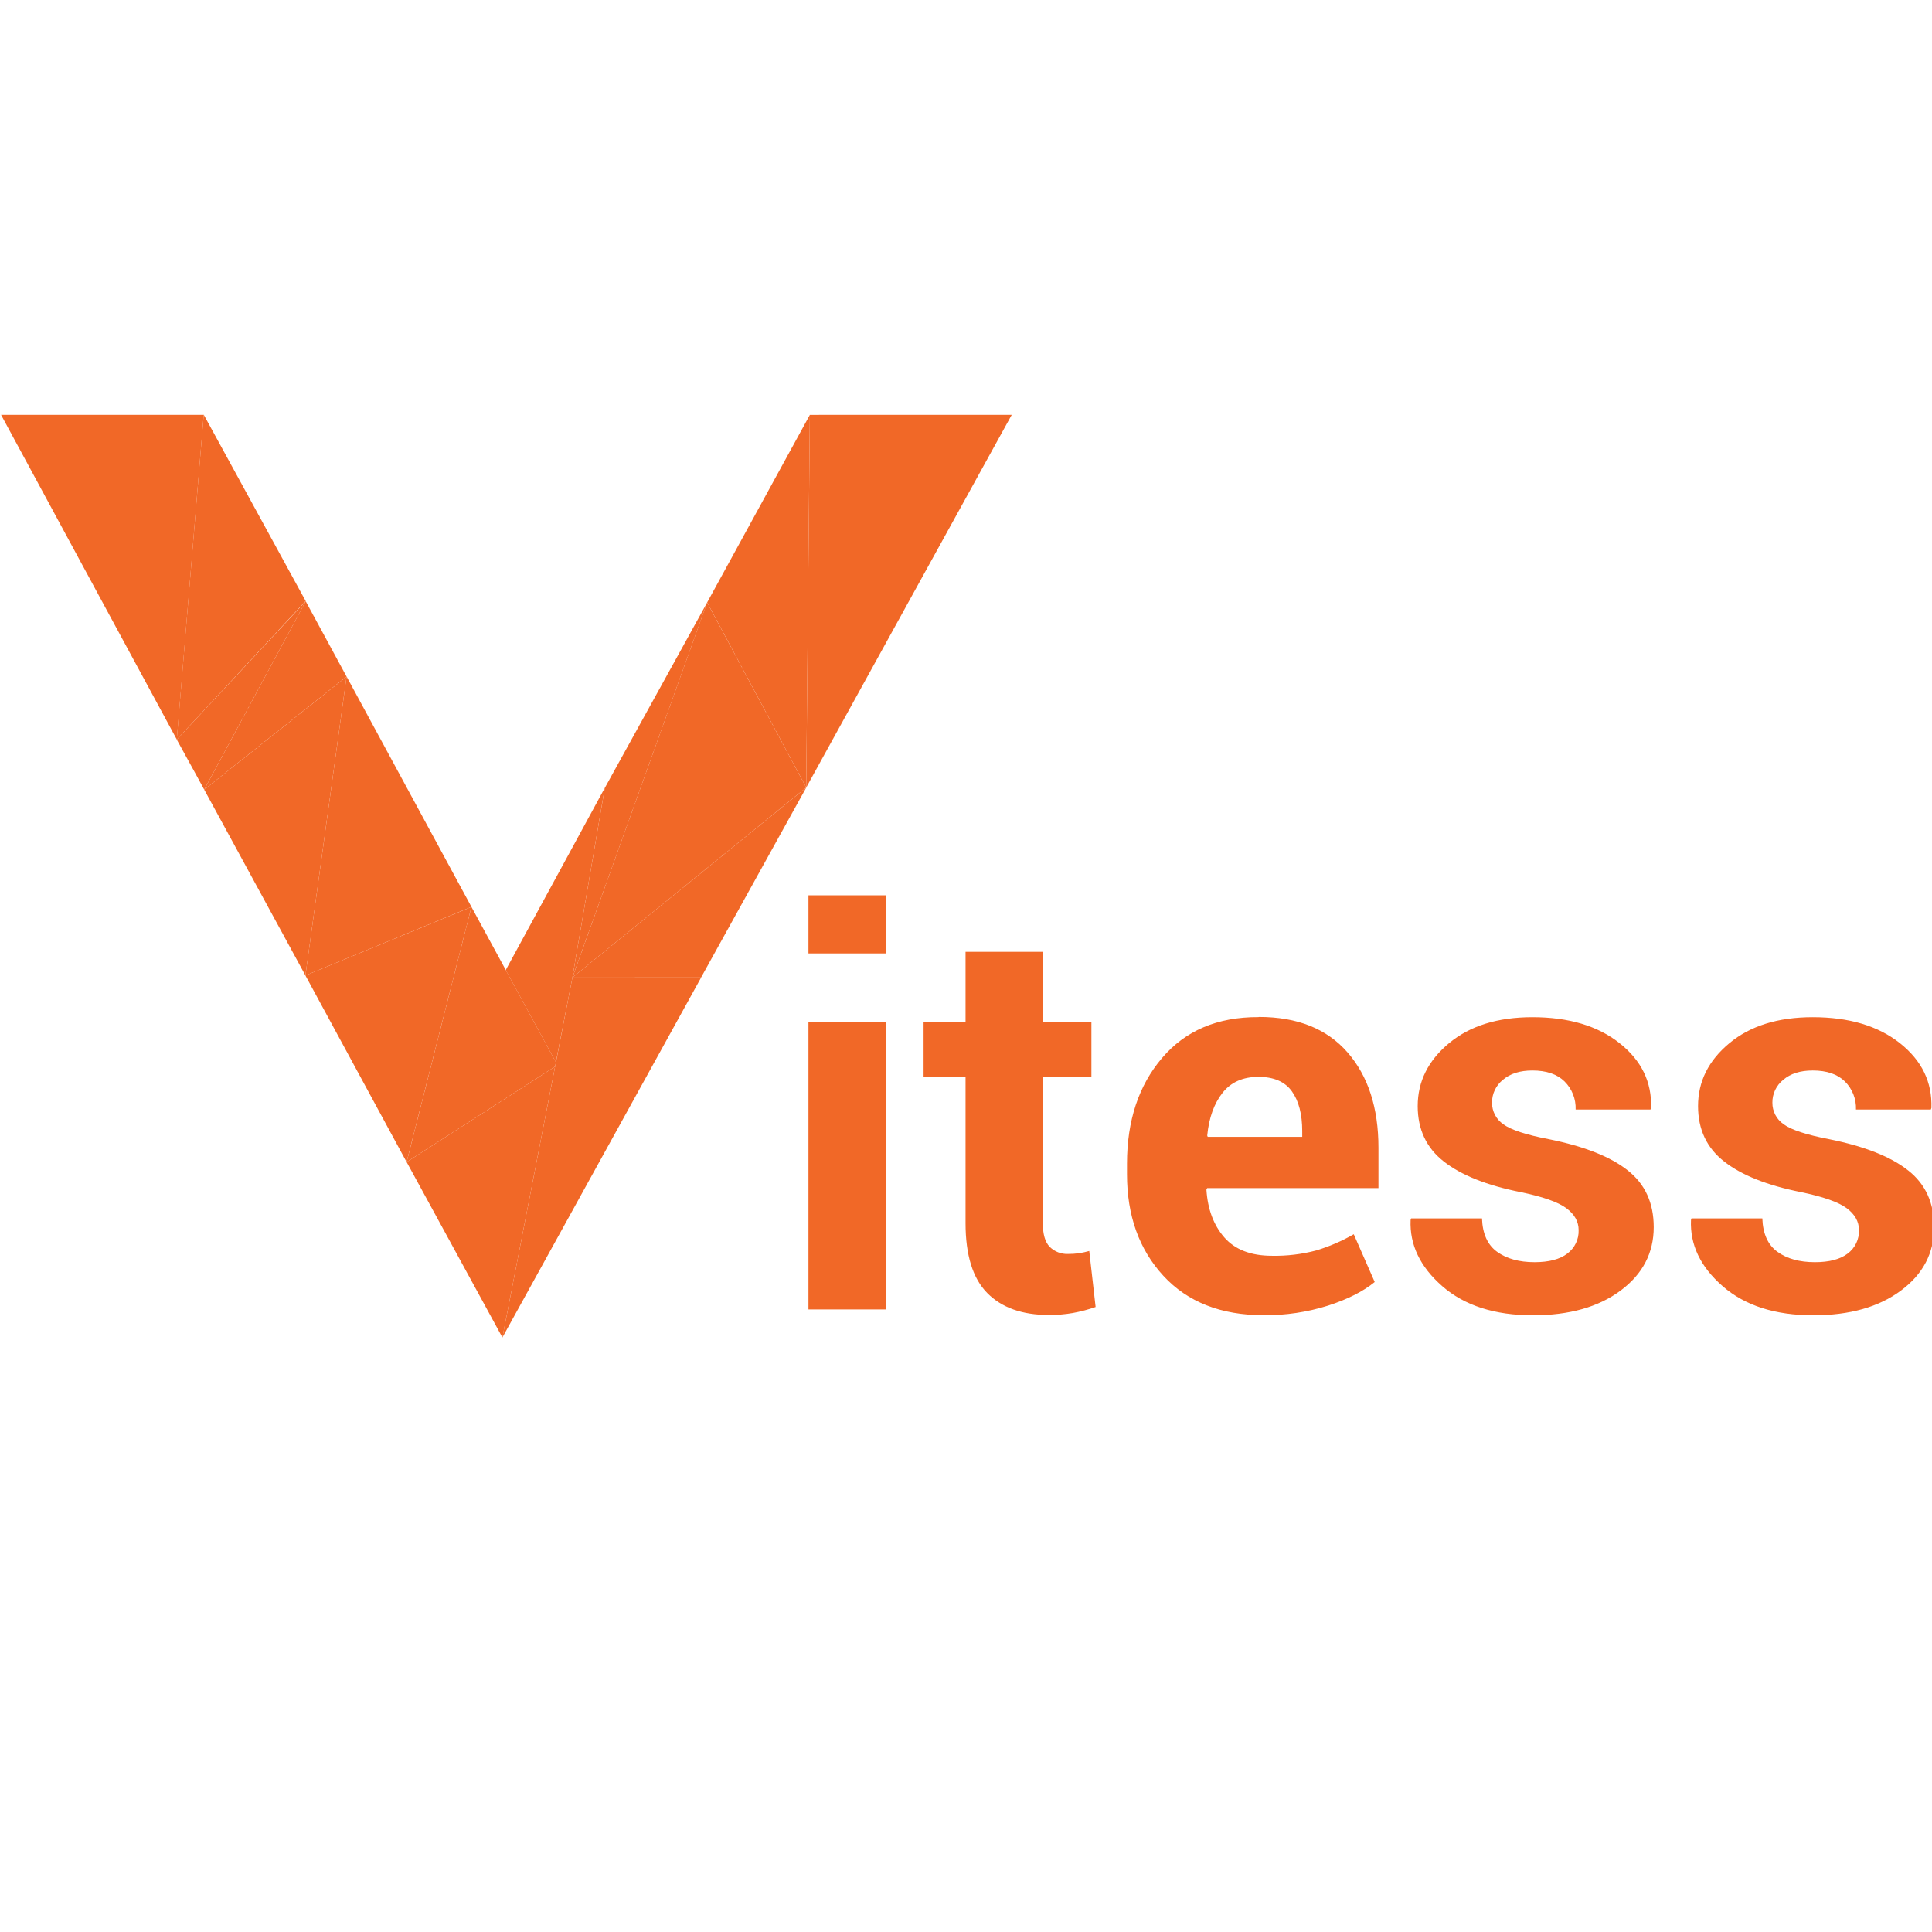
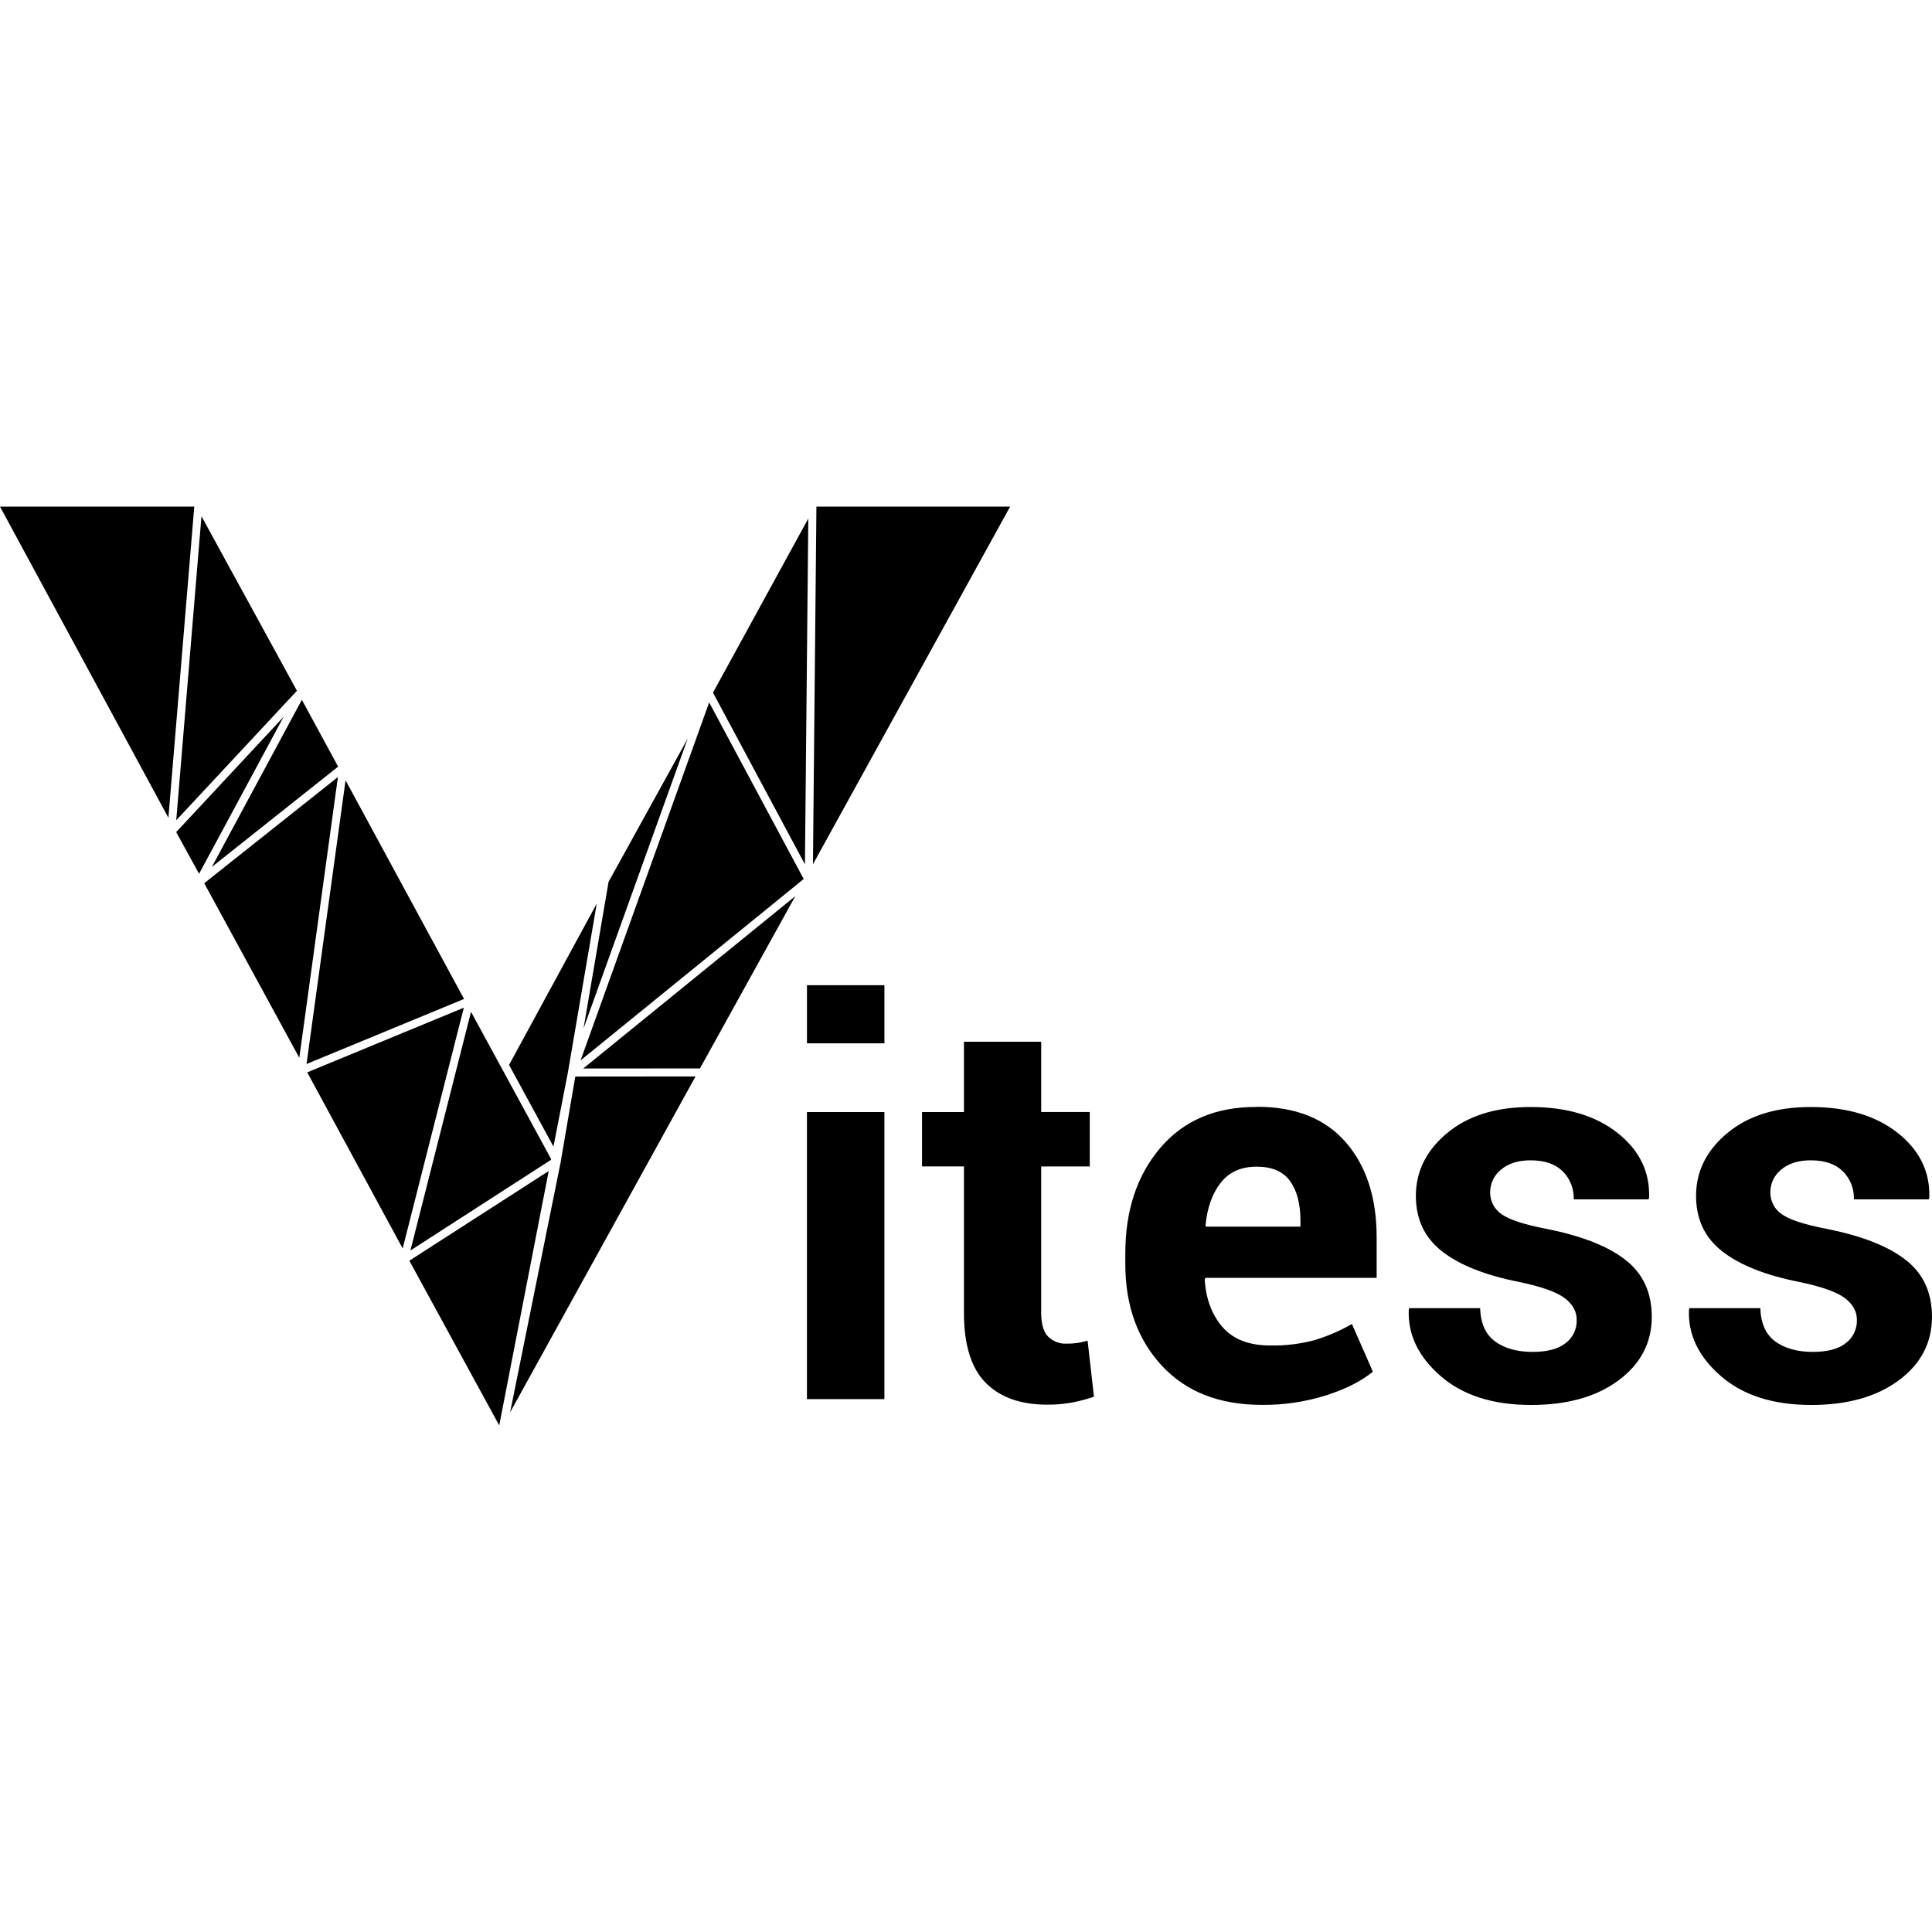
- <svg xmlns="http://www.w3.org/2000/svg" viewBox="0 0 256 256">
-   <path fill="#f16827" d="M107.124 135.45h10.268v38.055h-10.268zm0-16.817h10.268v7.701h-10.268zm35.807 47.434a9.972 9.972 0 0 1-1.405.088 3.265 3.265 0 0 1-2.446-.952c-.606-.635-.903-1.687-.903-3.164V142.66h6.44v-7.212h-6.44v-9.323H127.94v9.323h-5.56v7.208h5.56v19.416c0 4.22.952 7.306 2.863 9.25 1.913 1.946 4.64 2.92 8.178 2.92a17.986 17.986 0 0 0 3.184-.264 20.356 20.356 0 0 0 3.009-.793l-.842-7.422c-.452.127-.91.226-1.373.303zm23.814-31.296c-5.417-.021-9.67 1.785-12.766 5.416-3.097 3.636-4.646 8.304-4.646 14v1.411c0 5.483 1.61 9.967 4.817 13.45 3.212 3.482 7.64 5.223 13.301 5.223a27.529 27.529 0 0 0 8.517-1.267c2.6-.838 4.662-1.884 6.188-3.13l-2.777-6.33a23.695 23.695 0 0 1-4.975 2.148 21.303 21.303 0 0 1-5.857.705c-2.788 0-4.894-.81-6.315-2.429-1.416-1.62-2.209-3.73-2.375-6.331l.106-.21h22.69v-5.338c0-5.3-1.369-9.515-4.101-12.645-2.732-3.13-6.644-4.694-11.735-4.694zm5.807 15.868h-12.524l-.065-.176c.231-2.347.908-4.232 2.021-5.648 1.114-1.416 2.7-2.126 4.768-2.126 2.036 0 3.513.64 4.429 1.917.914 1.278 1.37 3.03 1.37 5.261zm43.142 4.453c-2.285-1.82-5.764-3.196-10.43-4.138-3.046-.584-5.07-1.246-6.066-1.984a3.44 3.44 0 0 1-1.498-2.87 3.834 3.834 0 0 1 1.443-3.02c.964-.826 2.263-1.234 3.907-1.234 1.85 0 3.266.48 4.252 1.443a4.978 4.978 0 0 1 1.477 3.73h9.918l.077-.21c.116-3.427-1.272-6.286-4.17-8.583-2.9-2.299-6.75-3.444-11.554-3.444-4.596 0-8.277 1.147-11.043 3.444-2.77 2.302-4.154 5.08-4.154 8.337 0 3.096 1.157 5.547 3.466 7.348 2.309 1.809 5.69 3.159 10.148 4.046 2.96.61 4.982 1.321 6.072 2.127 1.092.81 1.637 1.778 1.637 2.903a3.711 3.711 0 0 1-1.498 3.118c-.992.762-2.44 1.141-4.342 1.141-2.04 0-3.693-.458-4.96-1.372-1.266-.914-1.933-2.39-2.005-4.43h-9.388l-.07.21c-.14 3.283 1.26 6.209 4.202 8.777 2.941 2.567 6.947 3.851 12.01 3.851 4.81 0 8.68-1.09 11.61-3.272 2.926-2.177 4.392-4.982 4.392-8.408 0-3.208-1.147-5.709-3.433-7.51zm37.147 0c-2.285-1.82-5.764-3.196-10.43-4.138-3.046-.584-5.069-1.246-6.066-1.984a3.422 3.422 0 0 1-1.494-2.87 3.813 3.813 0 0 1 1.439-3.02c.965-.826 2.264-1.234 3.907-1.234 1.85 0 3.267.48 4.253 1.443a4.978 4.978 0 0 1 1.476 3.73h9.918l.077-.21c.116-3.427-1.272-6.286-4.17-8.583-2.9-2.299-6.75-3.444-11.555-3.444-4.594 0-8.276 1.147-11.042 3.444-2.772 2.302-4.154 5.08-4.154 8.337 0 3.096 1.157 5.547 3.466 7.348 2.309 1.809 5.691 3.159 10.148 4.046 2.96.61 4.982 1.321 6.073 2.127 1.09.81 1.636 1.778 1.636 2.903a3.711 3.711 0 0 1-1.498 3.118c-.992.762-2.44 1.141-4.342 1.141-2.04 0-3.692-.458-4.959-1.372-1.268-.914-1.934-2.39-2.006-4.43h-9.388l-.066.21c-.144 3.283 1.255 6.209 4.203 8.777 2.942 2.567 6.943 3.851 12.012 3.851 4.804 0 8.672-1.09 11.604-3.272 2.931-2.177 4.397-4.982 4.397-8.408 0-3.208-1.147-5.709-3.433-7.51zm0 0" />
-   <path fill="#f16827" d="m75.833 129.603.011-.07 4.292-25.126zm30.999-25.257-13.924 25.175 13.93-25.17 15.217-27.603Zm.474-49.374-4.469 8.172zM23.429 97.993 40.5 79.639Zm3.631 6.64L45.92 89.65zm0 0-1.262-2.31 1.262 2.31 13.417 24.623zm4.711-8.739 8.733-16.22 15.947 29.35-15.946-29.368-13.504-24.684L40.5 79.662zm39.301 40.062.057.115 2.527 4.65zM88.914 88.46l-8.788 15.908-9.781 18 9.78-17.995zm0 0" />
-   <path fill="#f16827" d="m53.882 153.978 12.69 23.245 6.98-35.9zm0 0" />
-   <path fill="#f16827" d="m73.662 140.75-11.195-20.58-8.585 33.808 19.67-12.655zm0 0" />
-   <path fill="#f16827" d="m40.47 129.256 13.407 24.722 8.59-33.807zm0 0" />
-   <path fill="#f16827" d="m40.47 129.256 21.997-9.091-16.545-30.52Zm0 0" />
-   <path fill="#f16827" d="m75.833 129.603 4.302-25.196L67.01 128.54l6.645 12.209zm0 0" />
-   <path fill="#f16827" d="m27.06 104.632 13.411 24.624 5.45-39.6zm0 0" />
-   <path fill="#f16827" d="m92.897 129.52 13.935-25.174-30.99 25.185Zm0 0" />
-   <path fill="#f16827" d="M40.504 79.673 27.06 104.631l18.86-14.98Zm35.342 49.858 17.857-49.704-13.565 24.58Zm0 0" />
-   <path fill="#f16827" d="m27.06 104.632 13.444-24.959L23.422 98l2.381 4.324zm0 0" />
-   <path fill="#f16827" d="m106.826 104.346-13.13-24.519-17.85 49.704Zm-83.397-6.353L40.5 79.639 26.993 54.946l-3.57 43.024Zm0 0" />
-   <path fill="#f16827" d="m106.826 104.346.485-49.374-13.61 24.855Zm-79.832-49.38H.139l23.29 43.027Zm0 0" />
-   <path fill="#f16827" d="m107.311 54.972-.485 49.374 27.234-49.38Zm-31.468 74.56-.01.07-9.262 47.617 26.332-47.693zm0 0" />
+ <svg xmlns="http://www.w3.org/2000/svg" viewBox="0 0 128 128">
+   <path d="M0 33.564l11.157 20.614 1.714-20.614zm54.09 0l-.183 18.79-.047 4.903 13.064-23.693zm-40.742.638l-1.672 20.144 7.997-8.58-6.325-11.564zm40.205.15L47.237 45.89l6.092 11.375.176-18.111.048-4.801zM19.999 46.364l-5.962 11.072 3.563-2.832 4.802-3.813zm26.985.174l-8.519 23.715 7.738-6.29 7.044-5.727-2.892-5.401zm-28.195.954l-7.116 7.637 1.516 2.762zm26.778 1.428l-5.247 9.502-1.66 9.717 4.006-11.15zm-23.178 2.56l-8.858 7.035 6.298 11.566.266-1.925 2.293-16.677zm.505.218l-2.585 18.795 9.776-4.037.659-.273-7.85-14.486zm29.797 7.674L38.64 70.791l7.735-.006zm-13.154.492l-5.81 10.69 2.941 5.41.95-4.876 1.919-11.225zm13.926 5.41v3.848h5.132v-3.848zM30.73 66.762l-10.376 4.285 6.325 11.668.236-.934zm.476.275l-4.015 15.812 9.305-6 .014-.066-5.304-9.747zm32.658 1.98v4.659h-2.777v3.603h2.777v9.702c0 2.109.476 3.651 1.431 4.623.956.972 2.319 1.459 4.087 1.459a8.988 8.988 0 001.59-.132 10.172 10.172 0 001.505-.396l-.42-3.709a6.427 6.427 0 01-.687.151h-.014a4.983 4.983 0 01-.703.044 1.632 1.632 0 01-1.221-.475c-.303-.317-.451-.843-.451-1.581V77.28H72.2v-3.605h-3.218v-4.658h-5.117zm-17.783 2.3l-7.966.007-.964 5.637h.002l-3.357 16.61zm37.211 2.01l-.036.011c-2.707-.01-4.832.893-6.379 2.707-1.548 1.817-2.322 4.15-2.322 6.996v.705c0 2.74.805 4.981 2.407 6.721 1.606 1.74 3.818 2.61 6.647 2.61a13.757 13.757 0 004.257-.633c1.3-.419 2.33-.942 3.092-1.564l-1.388-3.163a11.841 11.841 0 01-2.486 1.073 10.646 10.646 0 01-2.927.352c-1.393 0-2.446-.404-3.156-1.213-.707-.81-1.104-1.864-1.187-3.164l.053-.105h11.34v-2.667c0-2.649-.685-4.756-2.05-6.32-1.365-1.564-3.32-2.345-5.865-2.345zm18.108.016c-2.297 0-4.137.574-5.519 1.722-1.384 1.15-2.076 2.538-2.076 4.165 0 1.548.577 2.772 1.731 3.672 1.155.905 2.844 1.58 5.072 2.023 1.48.305 2.49.66 3.034 1.063.546.405.818.888.818 1.45a1.854 1.854 0 01-.748 1.56c-.496.38-1.22.569-2.17.569-1.02 0-1.845-.23-2.479-.686-.632-.457-.966-1.195-1.002-2.214H93.37l-.035.105c-.07 1.64.63 3.104 2.1 4.387 1.47 1.283 3.472 1.924 6.003 1.924 2.403 0 4.337-.545 5.801-1.635 1.462-1.088 2.195-2.49 2.195-4.202 0-1.603-.574-2.853-1.716-3.753-1.142-.91-2.88-1.598-5.212-2.068-1.522-.292-2.534-.622-3.031-.99A1.72 1.72 0 0198.726 79a1.916 1.916 0 01.722-1.51c.481-.412 1.131-.616 1.953-.616.924 0 1.632.24 2.124.72a2.488 2.488 0 01.738 1.865h4.956l.038-.105c.058-1.713-.635-3.14-2.084-4.289-1.449-1.15-3.372-1.722-5.772-1.722zm18.561 0c-2.295 0-4.135.574-5.517 1.722-1.385 1.15-2.076 2.538-2.076 4.165 0 1.548.579 2.772 1.733 3.672 1.153.905 2.843 1.58 5.07 2.023 1.479.305 2.49.66 3.036 1.063.544.405.816.888.816 1.45a1.854 1.854 0 01-.748 1.56c-.496.38-1.22.569-2.17.569-1.02 0-1.845-.23-2.478-.686-.634-.457-.966-1.195-1.002-2.214h-4.691l-.034.105c-.072 1.64.628 3.104 2.101 4.387 1.47 1.283 3.47 1.924 6.002 1.924 2.401 0 4.334-.545 5.8-1.635 1.463-1.088 2.196-2.49 2.196-4.202 0-1.603-.572-2.853-1.715-3.753h-.003c-1.141-.91-2.881-1.598-5.213-2.068-1.522-.292-2.532-.622-3.03-.99a1.71 1.71 0 01-.747-1.435 1.905 1.905 0 01.718-1.51c.483-.412 1.132-.616 1.953-.616.925 0 1.632.24 2.125.72a2.488 2.488 0 01.738 1.865h4.957l.039-.105c.058-1.713-.636-3.14-2.084-4.289-1.45-1.15-3.374-1.722-5.776-1.722zm-66.5.334v19.018h5.133V73.677zm29.799 3.618c1.017 0 1.756.32 2.214.957.457.64.684 1.515.684 2.63v.386H79.9l-.032-.088c.115-1.173.454-2.116 1.01-2.823.557-.708 1.35-1.062 2.383-1.062zm-46.908.29L27.315 83.4l-.194.125 5.954 10.911 3.278-16.85z" />
</svg>
